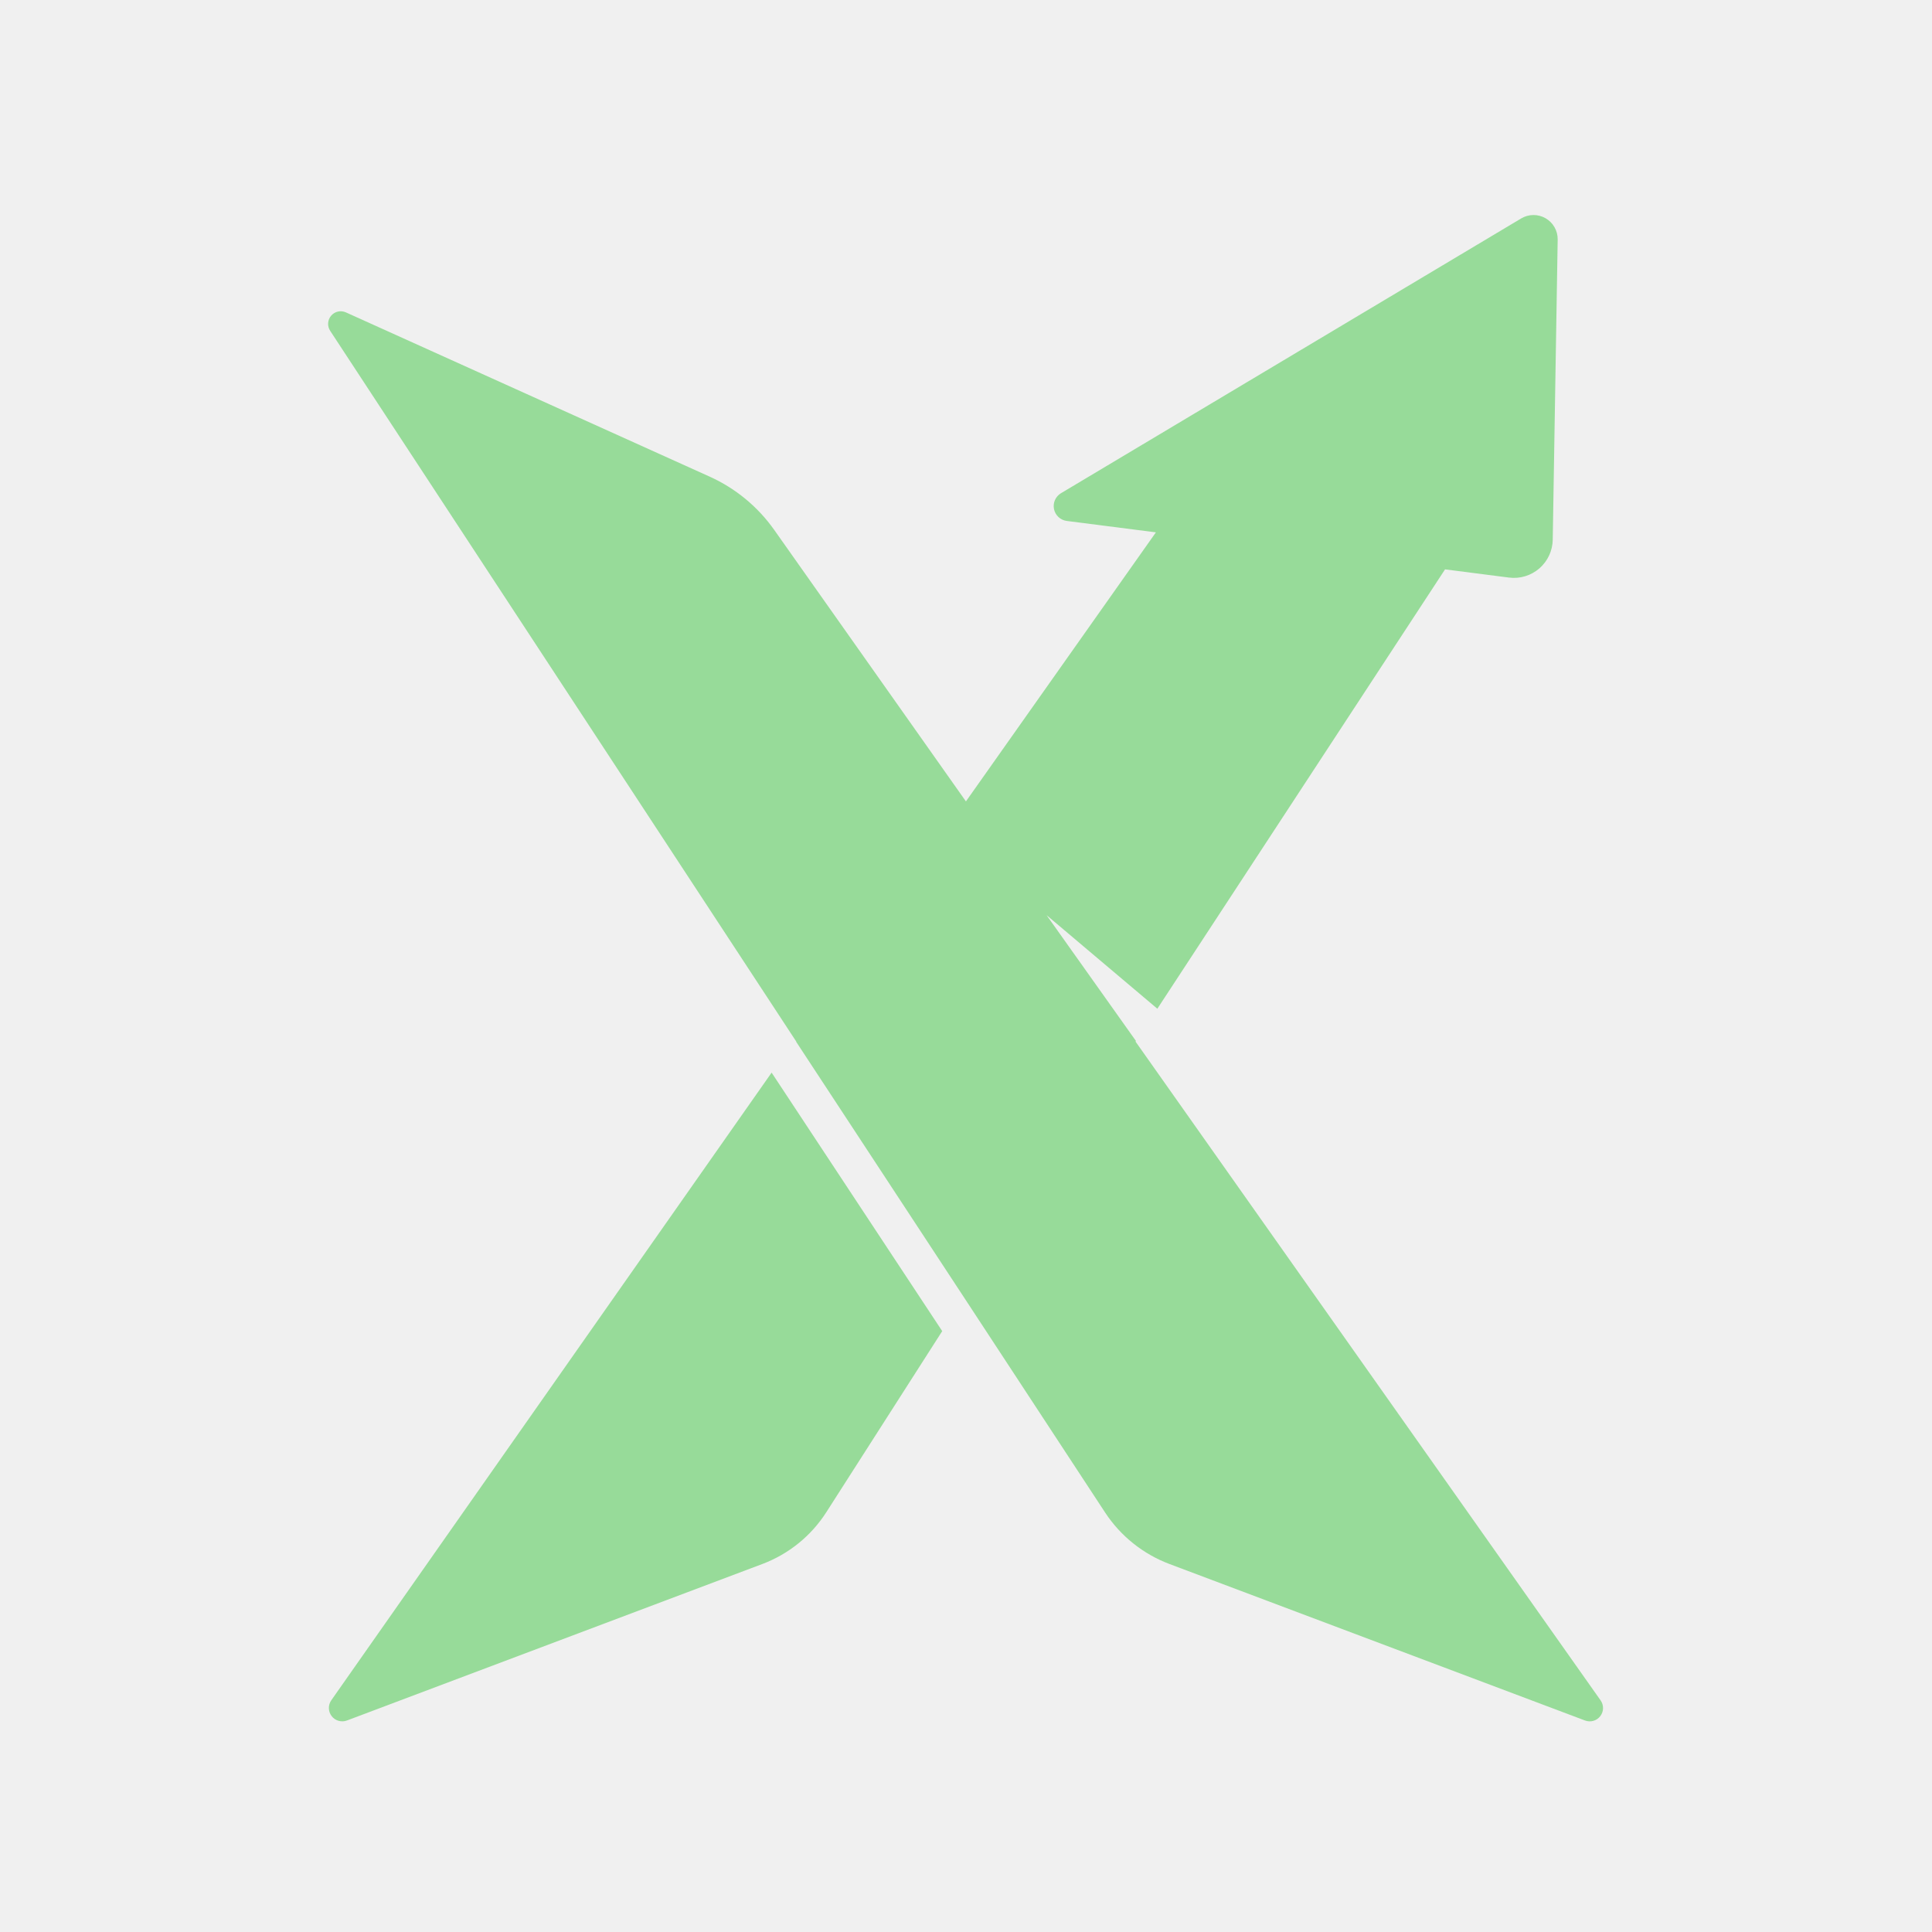
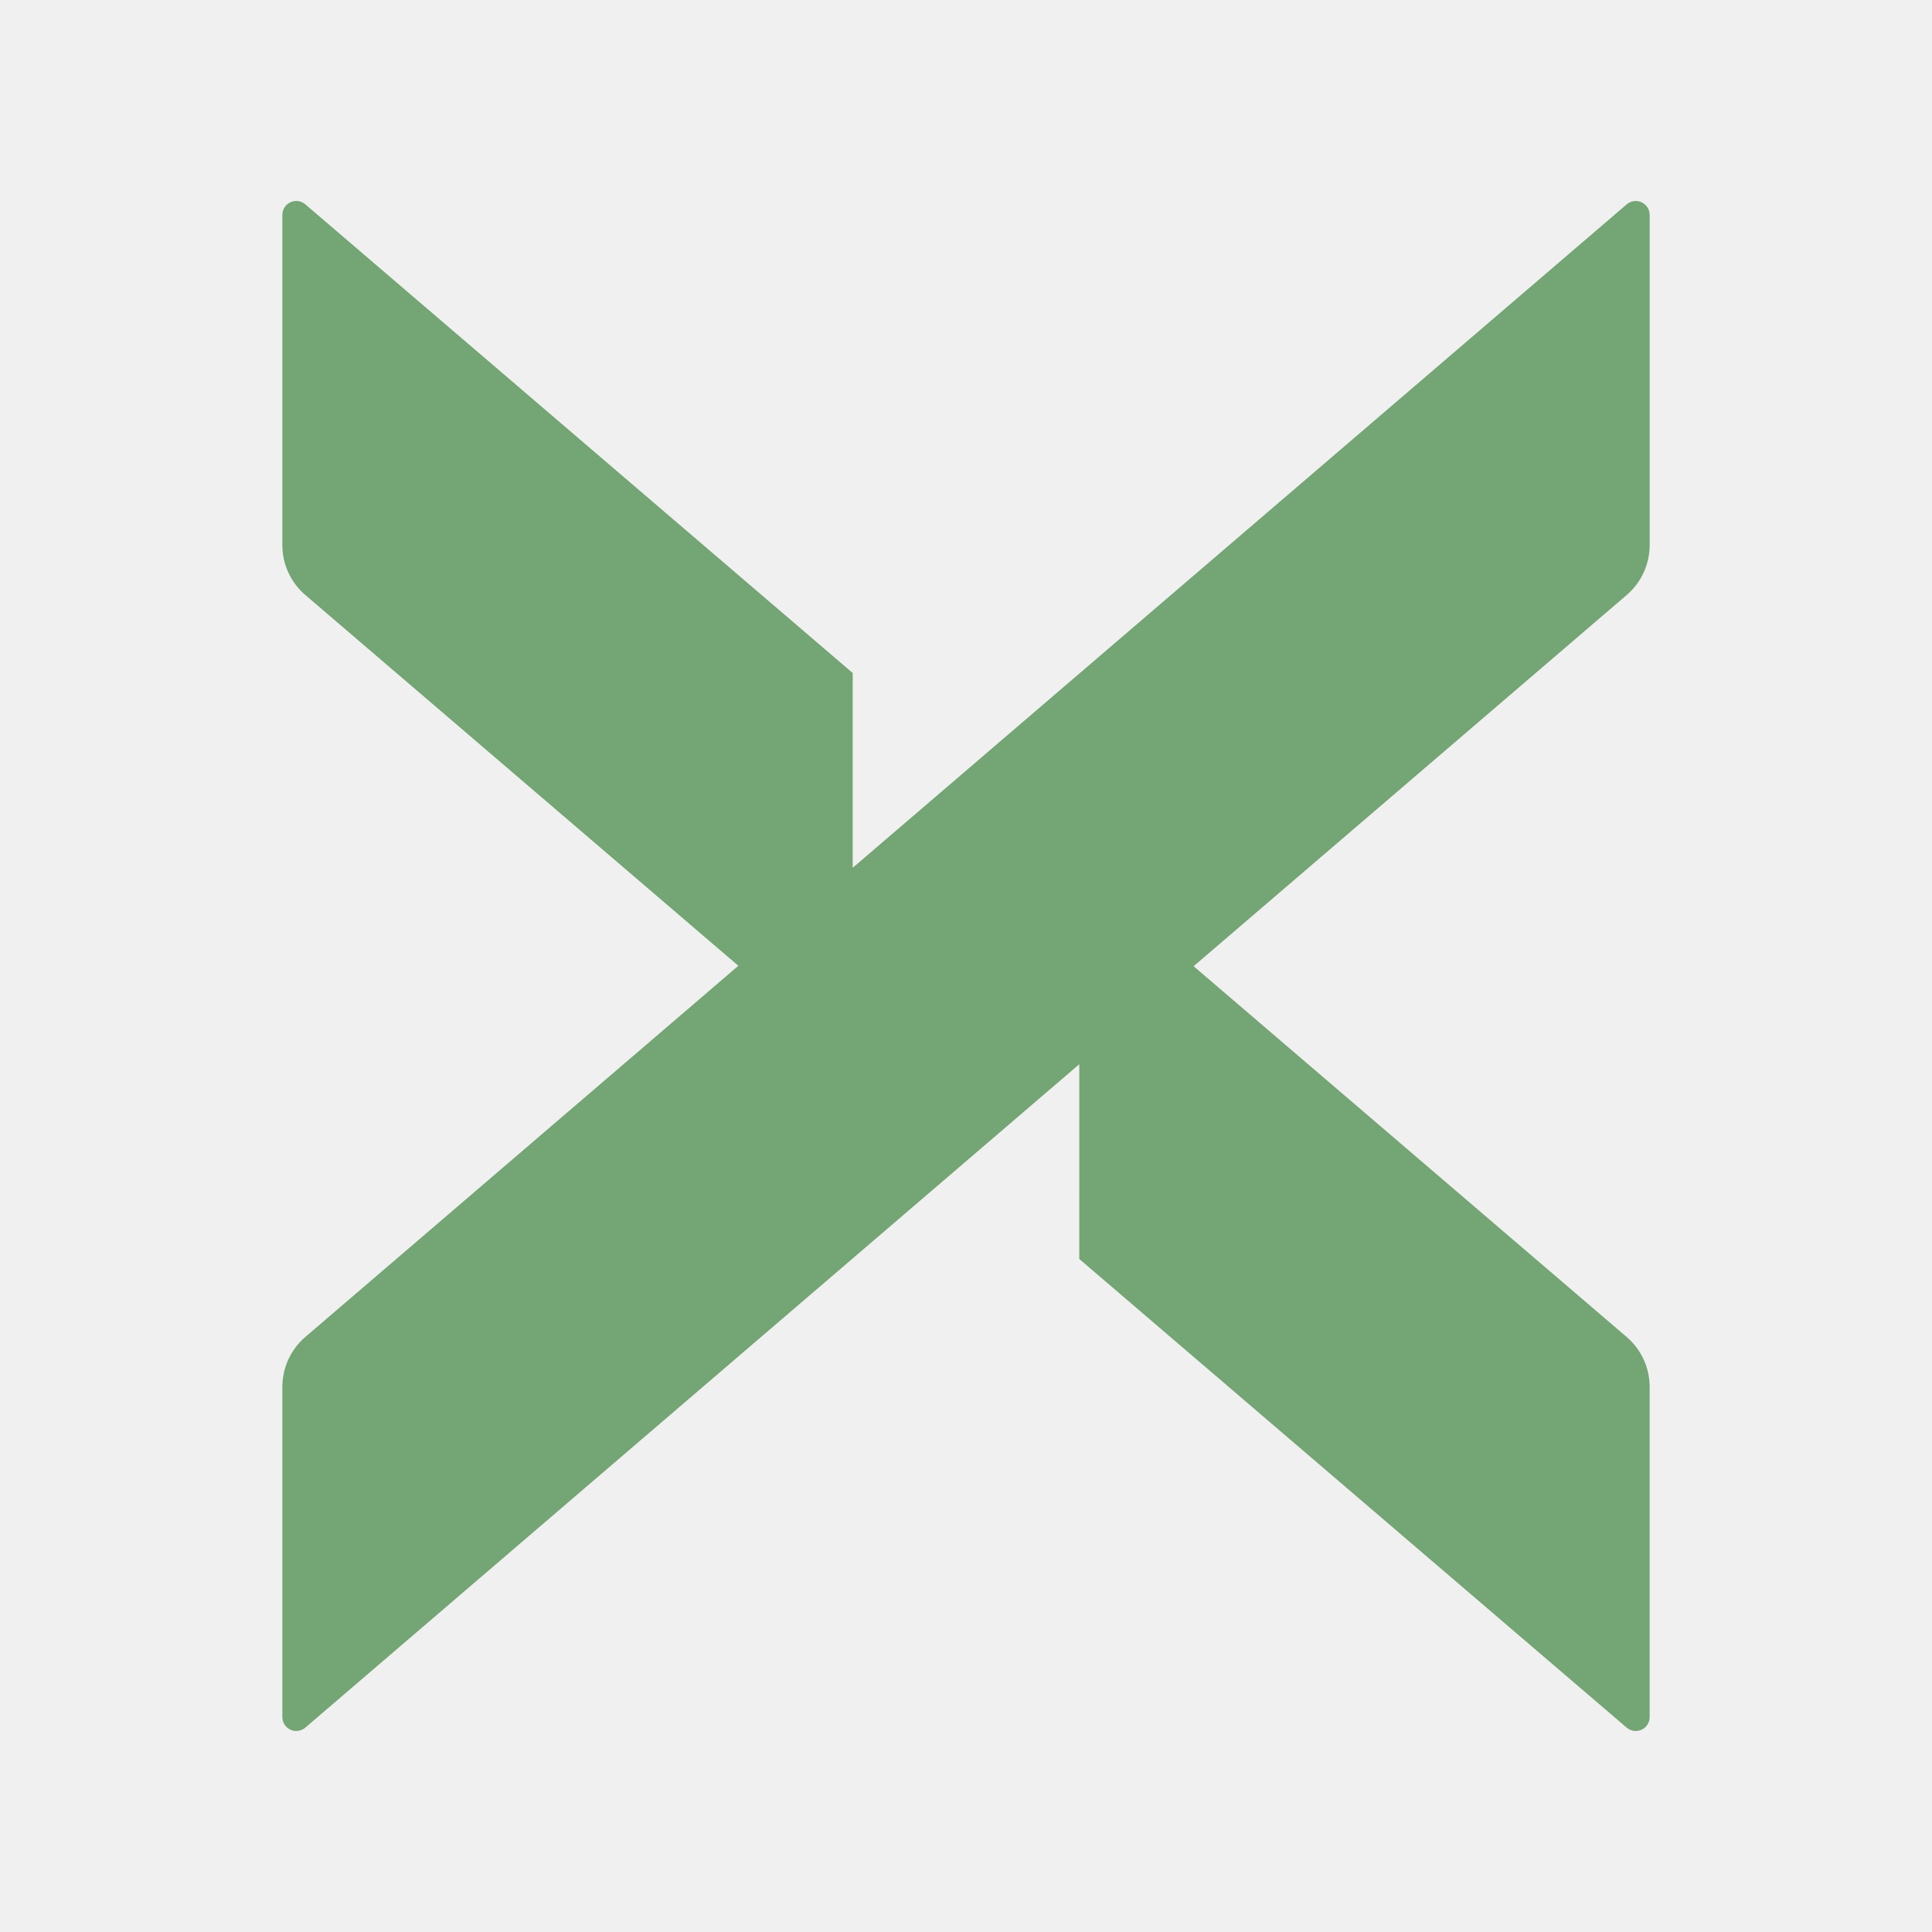
<svg xmlns="http://www.w3.org/2000/svg" version="1.1" id="svg2" viewBox="0 0 192 192" height="192" width="192">
-   <defs id="defs4">
-     <style id="style907">.cls-1{fill:#009f56;}.cls-2{fill:#08a05c;}.cls-3{fill:#010101;}</style>
-   </defs>
+   <defs id="defs4" />
  <g transform="translate(0,-860.3622)" id="layer1">
-     <path id="polygon963" style="fill:#97db99;fill-opacity:1" transform="matrix(1.436755,0,0,1.436755,-177.2636,879.8621)" d="m 190.19,76.37 9.624,14.672 a 9.206,9.206 38.686 0 0 4.453,3.566 l 28.745,10.825 a 0.921,0.921 127.708 0 0 1.077,-1.394 L 201.92,58.47 l 0.03,-0.04 -6.18,-8.7 7.66,6.47 19.9,-30.39 4.424,0.568 a 2.684,2.684 139.129 0 0 3.025,-2.618 L 231.121,3 A 1.67,1.67 30.051 0 0 228.594,1.538 L 196.766,20.542 a 1.037,1.037 78.227 0 0 0.4,1.919 L 203.33,23.25 190.19,41.86 176.93,23.081 a 11.013,11.013 39.538 0 0 -4.465,-3.685 L 147.304,8.035 a 0.873,0.873 130.522 0 0 -1.089,1.274 L 178.46,58.48 l -0.01,0.01 z m -1.64,2.13 -11.8,-17.88 -30.457,43.414 a 0.926,0.926 52.205 0 0 1.084,1.398 l 28.735,-10.825 a 9.033,9.033 140.986 0 0 4.424,-3.585 z" />
+     <path style="opacity:0.97;fill:#70a270;stroke-width:4.853;fill-opacity:1" d="m 107.258,985.479 54.402,46.577 a 1.381,1.381 155.284 0 0 2.279,-1.049 v -32.822 a 6.518,6.518 65.284 0 0 -2.279,-4.951 l -43.041,-36.85 43.043,-36.892 a 6.522,6.522 114.7 0 0 2.278,-4.952 v -32.822 a 1.38,1.38 24.699 0 0 -2.278,-1.048 L 84.741,946.601 V 927.245 L 30.34,880.668 a 1.381,1.381 155.284 0 0 -2.279,1.049 v 32.822 a 6.518,6.518 65.286 0 0 2.279,4.951 l 43.037,36.85 -43.038,36.892 a 6.523,6.523 114.698 0 0 -2.278,4.952 v 32.822 a 1.38,1.38 24.699 0 0 2.278,1.048 l 76.92,-65.931 z" id="path1059" />
  </g>
  <style type="text/css" id="style853">
	.st0{fill:#FFFFFF;}
</style>
+   <style type="text/css" id="style853-9">
+ 	.st0{fill:#FFFFFF;}
+ </style>
+   <style type="text/css" id="style853-3">
+ 	.st0{fill:#FFFFFF;}
+ </style>
+   <style type="text/css" id="style910">
+ 	.st0{filter:url(#filter-2);}
+ 	.st1{fill-rule:evenodd;clip-rule:evenodd;}
+ 	.st2{fill-rule:evenodd;clip-rule:evenodd;fill:#FFFFFF;}
+ </style>
</svg>
